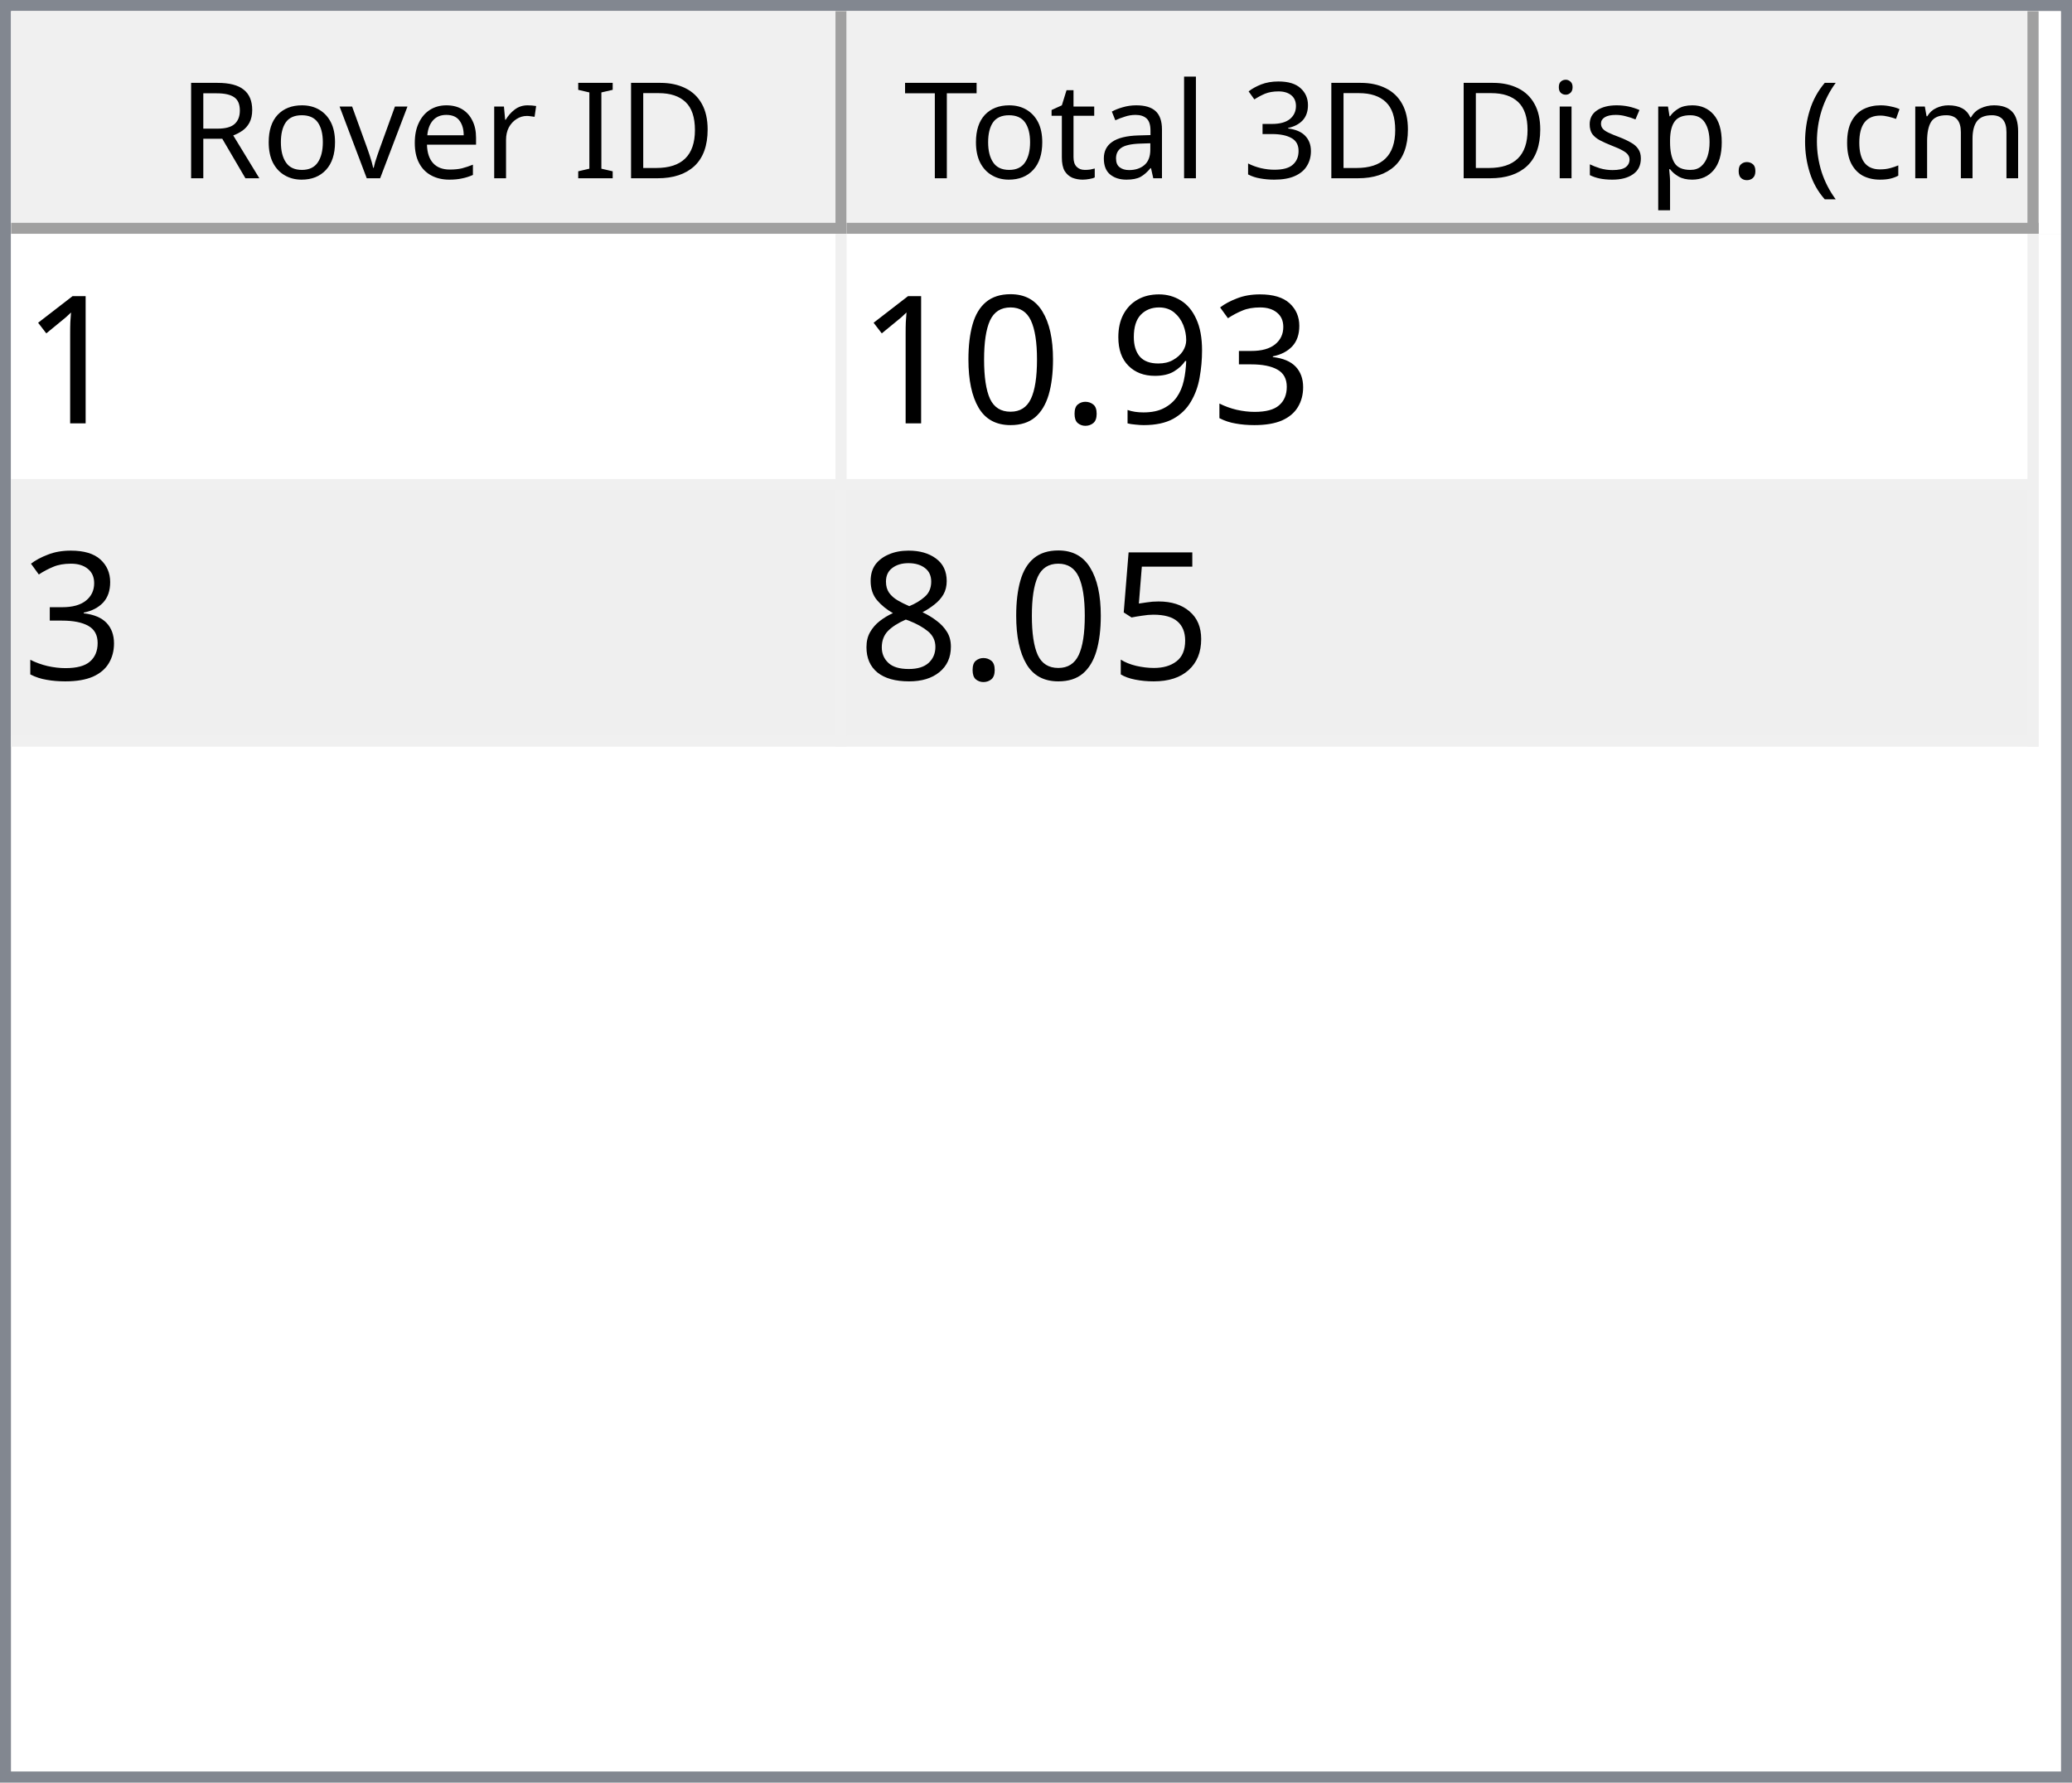
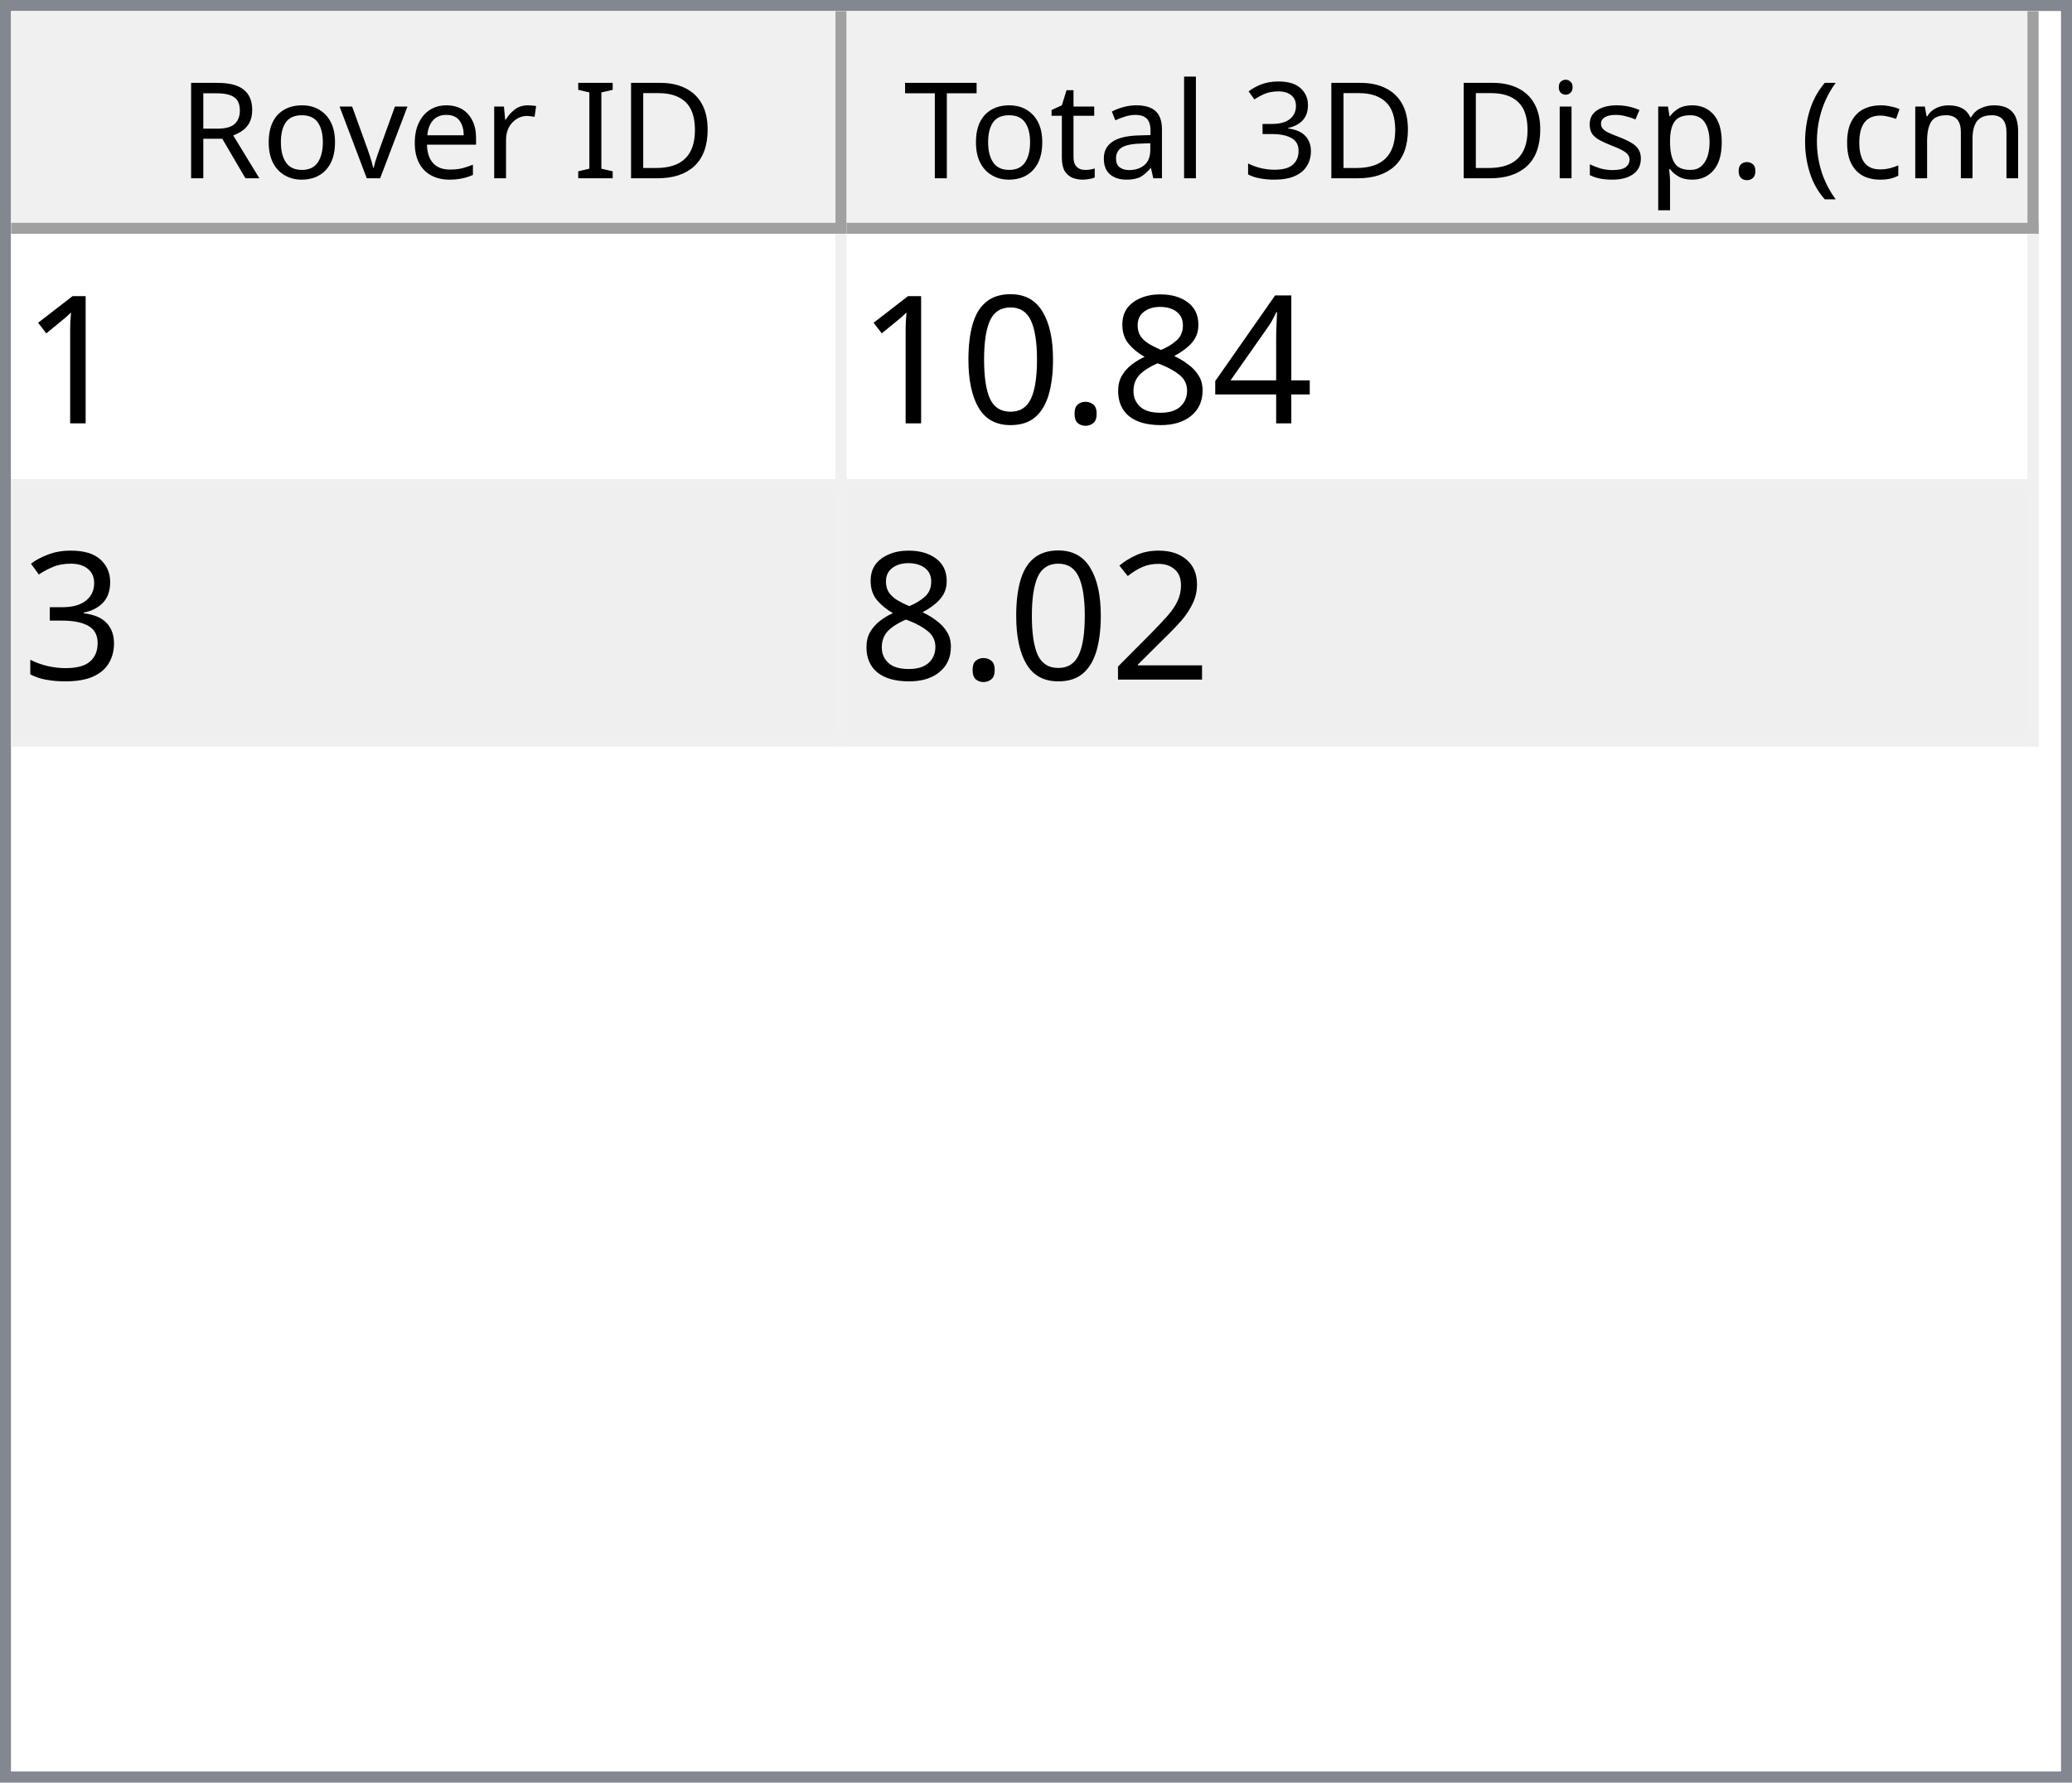
<svg xmlns="http://www.w3.org/2000/svg" style="fill-opacity:1; color-rendering:auto; color-interpolation:auto; text-rendering:auto; stroke:black; stroke-linecap:square; stroke-miterlimit:10; shape-rendering:auto; stroke-opacity:1; fill:black; stroke-dasharray:none; font-weight:normal; stroke-width:1; font-family:'Dialog'; font-style:normal; stroke-linejoin:miter; font-size:12px; stroke-dashoffset:0; image-rendering:auto;" width="186" height="160">
  <defs id="genericDefs" />
  <g>
    <defs id="defs1">
      <clipPath clipPathUnits="userSpaceOnUse" id="clipPath1">
        <path d="M0 0 L186 0 L186 160 L0 160 L0 0 Z" />
      </clipPath>
      <clipPath clipPathUnits="userSpaceOnUse" id="clipPath2">
        <path d="M0 0 L0 160 L186 160 L186 0 Z" />
      </clipPath>
      <clipPath clipPathUnits="userSpaceOnUse" id="clipPath3">
        <path d="M0 0 L0 20 L184 20 L184 0 Z" />
      </clipPath>
      <clipPath clipPathUnits="userSpaceOnUse" id="clipPath4">
        <path d="M0 0 L0 20 L75 20 L75 0 Z" />
      </clipPath>
      <clipPath clipPathUnits="userSpaceOnUse" id="clipPath5">
        <path d="M1 1 L1 19 L74 19 L74 1 Z" />
      </clipPath>
      <clipPath clipPathUnits="userSpaceOnUse" id="clipPath6">
        <path d="M0 0 L0 18 L73 18 L73 0 Z" />
      </clipPath>
      <clipPath clipPathUnits="userSpaceOnUse" id="clipPath7">
        <path d="M-0.5 -0.5 L-0.5 19.5 L74.5 19.5 L74.5 -0.5 Z" />
      </clipPath>
      <clipPath clipPathUnits="userSpaceOnUse" id="clipPath8">
        <path d="M0 0 L0 20 L107 20 L107 0 Z" />
      </clipPath>
      <clipPath clipPathUnits="userSpaceOnUse" id="clipPath9">
        <path d="M1 1 L1 19 L106 19 L106 1 Z" />
      </clipPath>
      <clipPath clipPathUnits="userSpaceOnUse" id="clipPath10">
        <path d="M0 0 L0 18 L105 18 L105 0 Z" />
      </clipPath>
      <clipPath clipPathUnits="userSpaceOnUse" id="clipPath11">
        <path d="M-0.5 -0.5 L-0.5 19.5 L106.5 19.5 L106.5 -0.5 Z" />
      </clipPath>
      <clipPath clipPathUnits="userSpaceOnUse" id="clipPath12">
        <path d="M0 0 L0 138 L184 138 L184 0 Z" />
      </clipPath>
      <clipPath clipPathUnits="userSpaceOnUse" id="clipPath13">
        <path d="M0 0 L0 46 L182 46 L182 0 Z" />
      </clipPath>
      <clipPath clipPathUnits="userSpaceOnUse" id="clipPath14">
        <path d="M-0.5 -0.5 L-0.5 45.5 L181.5 45.5 L181.5 -0.5 Z" />
      </clipPath>
      <clipPath clipPathUnits="userSpaceOnUse" id="clipPath15">
        <path d="M0 0 L0 22 L74 22 L74 0 Z" />
      </clipPath>
      <clipPath clipPathUnits="userSpaceOnUse" id="clipPath16">
        <path d="M0 0 L0 22 L106 22 L106 0 Z" />
      </clipPath>
      <font horiz-adv-x="64.551" id="font1">
        <font-face ascent="107.91" descent="25.098" units-per-em="100" style="font-style:normal; font-family:Segoe UI; font-weight:normal;" />
        <missing-glyph horiz-adv-x="64.551" d="M8.109 0 L8.109 68.266 L56.453 68.266 L56.453 0 L8.109 0 ZM15.328 7.234 L49.219 7.234 L49.219 61.031 L15.328 61.031 L15.328 7.234 Z" />
        <glyph unicode="D" horiz-adv-x="70.117" d="M9.188 0 L9.188 70.016 L28.516 70.016 Q65.531 70.016 65.531 35.891 Q65.531 19.672 55.25 9.836 Q44.969 0 27.734 0 L9.188 0 ZM17.391 62.594 L17.391 7.422 L27.828 7.422 Q41.609 7.422 49.273 14.797 Q56.938 22.172 56.938 35.688 Q56.938 62.594 28.328 62.594 L17.391 62.594 Z" />
        <glyph unicode="I" horiz-adv-x="26.611" d="M17.391 0 L9.188 0 L9.188 70.016 L17.391 70.016 L17.391 0 Z" />
        <glyph unicode=" " horiz-adv-x="27.393" d="" />
        <glyph unicode="r" horiz-adv-x="34.766" d="M34.188 41.891 Q32.078 43.5 28.125 43.5 Q23 43.5 19.555 38.672 Q16.109 33.844 16.109 25.484 L16.109 0 L8.109 0 L8.109 50 L16.109 50 L16.109 39.703 L16.312 39.703 Q18.016 44.969 21.531 47.922 Q25.047 50.875 29.391 50.875 Q32.516 50.875 34.188 50.203 L34.188 41.891 Z" />
        <glyph unicode="e" horiz-adv-x="52.295" d="M48.297 23 L12.984 23 Q13.188 14.656 17.484 10.109 Q21.781 5.562 29.297 5.562 Q37.75 5.562 44.828 11.141 L44.828 3.609 Q38.234 -1.172 27.391 -1.172 Q16.797 -1.172 10.742 5.641 Q4.688 12.453 4.688 24.812 Q4.688 36.469 11.305 43.82 Q17.922 51.172 27.734 51.172 Q37.547 51.172 42.922 44.828 Q48.297 38.484 48.297 27.203 L48.297 23 ZM40.094 29.781 Q40.047 36.719 36.75 40.578 Q33.453 44.438 27.594 44.438 Q21.922 44.438 17.969 40.383 Q14.016 36.328 13.094 29.781 L40.094 29.781 Z" />
        <glyph unicode="v" horiz-adv-x="47.9" d="M47.406 50 L27.484 0 L19.625 0 L0.688 50 L9.469 50 L22.172 13.672 Q23.578 9.672 23.922 6.688 L24.125 6.688 Q24.609 10.453 25.688 13.484 L38.969 50 L47.406 50 Z" />
        <glyph unicode="o" horiz-adv-x="58.594" d="M29 -1.172 Q17.922 -1.172 11.305 5.836 Q4.688 12.844 4.688 24.422 Q4.688 37.016 11.57 44.094 Q18.453 51.172 30.172 51.172 Q41.359 51.172 47.633 44.289 Q53.906 37.406 53.906 25.203 Q53.906 13.234 47.141 6.031 Q40.375 -1.172 29 -1.172 ZM29.594 44.438 Q21.875 44.438 17.383 39.188 Q12.891 33.938 12.891 24.703 Q12.891 15.828 17.43 10.695 Q21.969 5.562 29.594 5.562 Q37.359 5.562 41.531 10.594 Q45.703 15.625 45.703 24.906 Q45.703 34.281 41.531 39.359 Q37.359 44.438 29.594 44.438 Z" />
        <glyph unicode="R" horiz-adv-x="59.814" d="M59.375 0 L49.609 0 L37.891 19.625 Q36.281 22.359 34.766 24.289 Q33.25 26.219 31.664 27.438 Q30.078 28.656 28.25 29.219 Q26.422 29.781 24.125 29.781 L17.391 29.781 L17.391 0 L9.188 0 L9.188 70.016 L30.078 70.016 Q34.672 70.016 38.555 68.867 Q42.438 67.719 45.289 65.375 Q48.141 63.031 49.758 59.547 Q51.375 56.062 51.375 51.375 Q51.375 47.703 50.273 44.656 Q49.172 41.609 47.148 39.211 Q45.125 36.812 42.266 35.133 Q39.406 33.453 35.844 32.516 L35.844 32.328 Q37.594 31.547 38.891 30.547 Q40.188 29.547 41.359 28.18 Q42.531 26.812 43.68 25.078 Q44.828 23.344 46.234 21.047 L59.375 0 ZM17.391 62.594 L17.391 37.203 L28.516 37.203 Q31.594 37.203 34.203 38.133 Q36.812 39.062 38.719 40.797 Q40.625 42.531 41.703 45.047 Q42.781 47.562 42.781 50.688 Q42.781 56.297 39.141 59.445 Q35.5 62.594 28.609 62.594 L17.391 62.594 Z" />
        <glyph unicode=")" horiz-adv-x="30.176" d="M8.297 -15.922 L1.172 -15.922 Q16.406 2.344 16.406 26.812 Q16.406 51.469 1.078 70.016 L8.297 70.016 Q23.531 52.156 23.531 26.703 Q23.531 1.375 8.297 -15.922 Z" />
        <glyph unicode="m" horiz-adv-x="86.133" d="M79.109 0 L71.094 0 L71.094 28.719 Q71.094 37.016 68.531 40.727 Q65.969 44.438 59.906 44.438 Q54.781 44.438 51.195 39.75 Q47.609 35.062 47.609 28.516 L47.609 0 L39.594 0 L39.594 29.688 Q39.594 44.438 28.219 44.438 Q22.953 44.438 19.531 40.016 Q16.109 35.594 16.109 28.516 L16.109 0 L8.109 0 L8.109 50 L16.109 50 L16.109 42.094 L16.312 42.094 Q21.625 51.172 31.844 51.172 Q36.969 51.172 40.773 48.312 Q44.578 45.453 46 40.828 Q51.562 51.172 62.594 51.172 Q79.109 51.172 79.109 30.812 L79.109 0 Z" />
        <glyph unicode="c" horiz-adv-x="46.191" d="M42.188 2.297 Q36.422 -1.172 28.516 -1.172 Q17.828 -1.172 11.258 5.789 Q4.688 12.75 4.688 23.828 Q4.688 36.188 11.766 43.68 Q18.844 51.172 30.672 51.172 Q37.25 51.172 42.281 48.734 L42.281 40.531 Q36.719 44.438 30.375 44.438 Q22.703 44.438 17.797 38.945 Q12.891 33.453 12.891 24.516 Q12.891 15.719 17.508 10.641 Q22.125 5.562 29.891 5.562 Q36.422 5.562 42.188 9.906 L42.188 2.297 Z" />
        <glyph unicode="(" horiz-adv-x="30.176" d="M29.109 -15.922 L21.969 -15.922 Q6.844 1.375 6.844 26.703 Q6.844 52.156 21.969 70.016 L29.203 70.016 Q13.875 51.469 13.875 26.812 Q13.875 2.344 29.109 -15.922 Z" />
        <glyph unicode="." horiz-adv-x="21.68" d="M10.891 -1.078 Q8.641 -1.078 7.055 0.539 Q5.469 2.156 5.469 4.391 Q5.469 6.641 7.055 8.273 Q8.641 9.906 10.891 9.906 Q13.188 9.906 14.797 8.273 Q16.406 6.641 16.406 4.391 Q16.406 2.156 14.797 0.539 Q13.188 -1.078 10.891 -1.078 Z" />
        <glyph unicode="p" horiz-adv-x="58.789" d="M16.312 7.234 L16.109 7.234 L16.109 -23 L8.109 -23 L8.109 50 L16.109 50 L16.109 41.219 L16.312 41.219 Q22.219 51.172 33.594 51.172 Q43.266 51.172 48.688 44.461 Q54.109 37.75 54.109 26.469 Q54.109 13.922 48 6.375 Q41.891 -1.172 31.297 -1.172 Q21.578 -1.172 16.312 7.234 ZM16.109 27.391 L16.109 20.406 Q16.109 14.203 20.141 9.883 Q24.172 5.562 30.375 5.562 Q37.641 5.562 41.773 11.133 Q45.906 16.703 45.906 26.609 Q45.906 34.969 42.047 39.703 Q38.188 44.438 31.594 44.438 Q24.609 44.438 20.359 39.578 Q16.109 34.719 16.109 27.391 Z" />
        <glyph unicode="s" horiz-adv-x="42.432" d="M5.078 1.812 L5.078 10.406 Q11.625 5.562 19.484 5.562 Q30.031 5.562 30.031 12.594 Q30.031 14.594 29.125 15.992 Q28.219 17.391 26.68 18.461 Q25.141 19.531 23.07 20.383 Q21 21.234 18.609 22.172 Q15.281 23.484 12.766 24.828 Q10.25 26.172 8.57 27.859 Q6.891 29.547 6.031 31.695 Q5.172 33.844 5.172 36.719 Q5.172 40.234 6.789 42.945 Q8.406 45.656 11.086 47.484 Q13.766 49.312 17.211 50.242 Q20.656 51.172 24.312 51.172 Q30.812 51.172 35.938 48.922 L35.938 40.828 Q30.422 44.438 23.25 44.438 Q21 44.438 19.195 43.922 Q17.391 43.406 16.094 42.477 Q14.797 41.547 14.086 40.258 Q13.375 38.969 13.375 37.406 Q13.375 35.453 14.086 34.133 Q14.797 32.812 16.164 31.789 Q17.531 30.766 19.484 29.938 Q21.438 29.109 23.922 28.125 Q27.25 26.859 29.883 25.516 Q32.516 24.172 34.375 22.484 Q36.234 20.797 37.234 18.602 Q38.234 16.406 38.234 13.375 Q38.234 9.672 36.602 6.938 Q34.969 4.203 32.234 2.398 Q29.5 0.594 25.93 -0.289 Q22.359 -1.172 18.453 -1.172 Q10.75 -1.172 5.078 1.812 Z" />
        <glyph unicode="i" horiz-adv-x="24.219" d="M12.203 62.703 Q10.062 62.703 8.547 64.164 Q7.031 65.625 7.031 67.875 Q7.031 70.125 8.547 71.609 Q10.062 73.094 12.203 73.094 Q14.406 73.094 15.945 71.609 Q17.484 70.125 17.484 67.875 Q17.484 65.719 15.945 64.211 Q14.406 62.703 12.203 62.703 ZM16.109 0 L8.109 0 L8.109 50 L16.109 50 L16.109 0 Z" />
        <glyph unicode="3" horiz-adv-x="53.906" d="M46.531 19.828 Q46.531 15.094 44.75 11.211 Q42.969 7.328 39.719 4.57 Q36.469 1.812 31.93 0.297 Q27.391 -1.219 21.922 -1.219 Q11.922 -1.219 6 2.594 L6 11.188 Q13.094 5.609 22.219 5.609 Q25.875 5.609 28.828 6.539 Q31.781 7.469 33.906 9.227 Q36.031 10.984 37.18 13.477 Q38.328 15.969 38.328 19.094 Q38.328 32.812 18.797 32.812 L12.984 32.812 L12.984 39.594 L18.5 39.594 Q35.797 39.594 35.797 52.484 Q35.797 64.406 22.609 64.406 Q15.188 64.406 8.688 59.422 L8.688 67.188 Q15.375 71.188 24.609 71.188 Q29 71.188 32.57 69.969 Q36.141 68.75 38.68 66.555 Q41.219 64.359 42.609 61.281 Q44 58.203 44 54.5 Q44 40.672 30.031 36.719 L30.031 36.531 Q33.594 36.141 36.625 34.797 Q39.656 33.453 41.852 31.305 Q44.047 29.156 45.289 26.25 Q46.531 23.344 46.531 19.828 Z" />
        <glyph unicode="l" horiz-adv-x="24.219" d="M16.109 0 L8.109 0 L8.109 74.031 L16.109 74.031 L16.109 0 Z" />
        <glyph unicode="a" horiz-adv-x="50.879" d="M43.891 0 L35.891 0 L35.891 7.812 L35.688 7.812 Q30.469 -1.172 20.312 -1.172 Q12.844 -1.172 8.617 2.781 Q4.391 6.734 4.391 13.281 Q4.391 27.297 20.906 29.594 L35.891 31.688 Q35.891 44.438 25.594 44.438 Q16.547 44.438 9.281 38.281 L9.281 46.484 Q16.656 51.172 26.266 51.172 Q43.891 51.172 43.891 32.516 L43.891 0 ZM35.891 25.297 L23.828 23.641 Q18.266 22.859 15.43 20.875 Q12.594 18.891 12.594 13.875 Q12.594 10.203 15.211 7.883 Q17.828 5.562 22.172 5.562 Q28.125 5.562 32.008 9.742 Q35.891 13.922 35.891 20.312 L35.891 25.297 Z" />
        <glyph unicode="t" horiz-adv-x="33.887" d="M31.297 0.484 Q28.469 -1.078 23.828 -1.078 Q10.688 -1.078 10.688 13.578 L10.688 43.172 L2.094 43.172 L2.094 50 L10.688 50 L10.688 62.203 L18.703 64.797 L18.703 50 L31.297 50 L31.297 43.172 L18.703 43.172 L18.703 14.984 Q18.703 9.969 20.414 7.82 Q22.125 5.672 26.078 5.672 Q29.109 5.672 31.297 7.328 L31.297 0.484 Z" />
        <glyph unicode="T" horiz-adv-x="52.393" d="M50.594 62.594 L30.375 62.594 L30.375 0 L22.172 0 L22.172 62.594 L2 62.594 L2 70.016 L50.594 70.016 L50.594 62.594 Z" />
      </font>
      <font horiz-adv-x="75.0" id="font2">
        <font-face ascent="100.537" descent="21.973" units-per-em="100" style="font-style:normal; font-family:sans-serif; font-weight:normal;" />
        <missing-glyph horiz-adv-x="75.0" d="M12.5 0 L12.5 62.5 L62.5 62.5 L62.5 0 L12.5 0 ZM14.062 1.562 L60.938 1.562 L60.938 60.938 L14.062 60.938 L14.062 1.562 Z" />
        <glyph unicode="1" horiz-adv-x="55.615" d="M37.25 0 L28.469 0 L28.469 56 Q25.297 52.984 20.141 49.953 Q14.984 46.922 10.891 45.406 L10.891 53.906 Q18.266 57.375 23.781 62.305 Q29.297 67.234 31.594 71.875 L37.25 71.875 L37.25 0 Z" />
-         <glyph unicode="3" horiz-adv-x="55.615" d="M4.203 18.891 L12.984 20.062 Q14.5 12.594 18.141 9.297 Q21.781 6 27 6 Q33.203 6 37.477 10.297 Q41.75 14.594 41.75 20.953 Q41.75 27 37.797 30.93 Q33.844 34.859 27.734 34.859 Q25.25 34.859 21.531 33.891 L22.516 41.609 Q23.391 41.5 23.922 41.5 Q29.547 41.5 34.039 44.43 Q38.531 47.359 38.531 53.469 Q38.531 58.297 35.258 61.477 Q31.984 64.656 26.812 64.656 Q21.688 64.656 18.266 61.43 Q14.844 58.203 13.875 51.766 L5.078 53.328 Q6.688 62.156 12.398 67.016 Q18.109 71.875 26.609 71.875 Q32.469 71.875 37.398 69.359 Q42.328 66.844 44.945 62.5 Q47.562 58.156 47.562 53.266 Q47.562 48.641 45.07 44.828 Q42.578 41.016 37.703 38.766 Q44.047 37.312 47.562 32.695 Q51.078 28.078 51.078 21.141 Q51.078 11.766 44.242 5.25 Q37.406 -1.266 26.953 -1.266 Q17.531 -1.266 11.305 4.352 Q5.078 9.969 4.203 18.891 Z" />
-         <glyph unicode="9" horiz-adv-x="55.615" d="M5.469 16.547 L13.922 17.328 Q14.984 11.375 18.016 8.688 Q21.047 6 25.781 6 Q29.828 6 32.883 7.859 Q35.938 9.719 37.891 12.82 Q39.844 15.922 41.164 21.195 Q42.484 26.469 42.484 31.938 Q42.484 32.516 42.438 33.688 Q39.797 29.5 35.234 26.883 Q30.672 24.266 25.344 24.266 Q16.453 24.266 10.305 30.711 Q4.156 37.156 4.156 47.703 Q4.156 58.594 10.578 65.234 Q17 71.875 26.656 71.875 Q33.641 71.875 39.43 68.117 Q45.219 64.359 48.219 57.398 Q51.219 50.438 51.219 37.25 Q51.219 23.531 48.242 15.406 Q45.266 7.281 39.383 3.031 Q33.5 -1.219 25.594 -1.219 Q17.188 -1.219 11.867 3.445 Q6.547 8.109 5.469 16.547 ZM41.453 48.141 Q41.453 55.719 37.43 60.156 Q33.406 64.594 27.734 64.594 Q21.875 64.594 17.531 59.812 Q13.188 55.031 13.188 47.406 Q13.188 40.578 17.312 36.305 Q21.438 32.031 27.484 32.031 Q33.594 32.031 37.523 36.305 Q41.453 40.578 41.453 48.141 Z" />
+         <glyph unicode="4" horiz-adv-x="55.615" d="M32.328 0 L32.328 17.141 L1.266 17.141 L1.266 25.203 L33.938 71.578 L41.109 71.578 L41.109 25.203 L50.781 25.203 L50.781 17.141 L41.109 17.141 L41.109 0 L32.328 0 ZM32.328 25.203 L32.328 57.469 L9.906 25.203 L32.328 25.203 Z" />
+         <glyph unicode="8" horiz-adv-x="55.615" d="M17.672 38.812 Q12.203 40.828 9.57 44.539 Q6.938 48.25 6.938 53.422 Q6.938 61.234 12.555 66.555 Q18.172 71.875 27.484 71.875 Q36.859 71.875 42.578 66.43 Q48.297 60.984 48.297 53.172 Q48.297 48.188 45.68 44.508 Q43.062 40.828 37.75 38.812 Q44.344 36.672 47.781 31.883 Q51.219 27.094 51.219 20.453 Q51.219 11.281 44.727 5.031 Q38.234 -1.219 27.641 -1.219 Q17.047 -1.219 10.547 5.055 Q4.047 11.328 4.047 20.703 Q4.047 27.688 7.594 32.398 Q11.141 37.109 17.672 38.812 ZM15.922 53.719 Q15.922 48.641 19.195 45.414 Q22.469 42.188 27.688 42.188 Q32.766 42.188 36.016 45.383 Q39.266 48.578 39.266 53.219 Q39.266 58.062 35.914 61.359 Q32.562 64.656 27.594 64.656 Q22.562 64.656 19.242 61.43 Q15.922 58.203 15.922 53.719 ZM13.094 20.656 Q13.094 16.891 14.875 13.375 Q16.656 9.859 20.172 7.93 Q23.688 6 27.734 6 Q34.031 6 38.133 10.055 Q42.234 14.109 42.234 20.359 Q42.234 26.703 38.016 30.859 Q33.797 35.016 27.438 35.016 Q21.234 35.016 17.164 30.914 Q13.094 26.812 13.094 20.656 Z" />
        <glyph unicode="." horiz-adv-x="27.783" d="M9.078 0 L9.078 10.016 L19.094 10.016 L19.094 0 L9.078 0 Z" />
        <glyph unicode="0" horiz-adv-x="55.615" d="M4.156 35.297 Q4.156 48 6.766 55.742 Q9.375 63.484 14.523 67.68 Q19.672 71.875 27.484 71.875 Q33.25 71.875 37.594 69.555 Q41.938 67.234 44.773 62.867 Q47.609 58.5 49.219 52.227 Q50.828 45.953 50.828 35.297 Q50.828 22.703 48.242 14.969 Q45.656 7.234 40.508 3.008 Q35.359 -1.219 27.484 -1.219 Q17.141 -1.219 11.234 6.203 Q4.156 15.141 4.156 35.297 ZM13.188 35.297 Q13.188 17.672 17.312 11.836 Q21.438 6 27.484 6 Q33.547 6 37.672 11.859 Q41.797 17.719 41.797 35.297 Q41.797 52.984 37.672 58.789 Q33.547 64.594 27.391 64.594 Q21.344 64.594 17.719 59.469 Q13.188 52.938 13.188 35.297 Z" />
-         <glyph unicode="5" horiz-adv-x="55.615" d="M4.156 18.75 L13.375 19.531 Q14.406 12.797 18.141 9.398 Q21.875 6 27.156 6 Q33.5 6 37.891 10.789 Q42.281 15.578 42.281 23.484 Q42.281 31 38.062 35.352 Q33.844 39.703 27 39.703 Q22.75 39.703 19.336 37.773 Q15.922 35.844 13.969 32.766 L5.719 33.844 L12.641 70.609 L48.25 70.609 L48.25 62.203 L19.672 62.203 L15.828 42.969 Q22.266 47.469 29.344 47.469 Q38.719 47.469 45.164 40.969 Q51.609 34.469 51.609 24.266 Q51.609 14.547 45.953 7.469 Q39.062 -1.219 27.156 -1.219 Q17.391 -1.219 11.211 4.25 Q5.031 9.719 4.156 18.75 Z" />
-         <glyph unicode="8" horiz-adv-x="55.615" d="M17.672 38.812 Q12.203 40.828 9.57 44.539 Q6.938 48.25 6.938 53.422 Q6.938 61.234 12.555 66.555 Q18.172 71.875 27.484 71.875 Q36.859 71.875 42.578 66.43 Q48.297 60.984 48.297 53.172 Q48.297 48.188 45.68 44.508 Q43.062 40.828 37.75 38.812 Q44.344 36.672 47.781 31.883 Q51.219 27.094 51.219 20.453 Q51.219 11.281 44.727 5.031 Q38.234 -1.219 27.641 -1.219 Q17.047 -1.219 10.547 5.055 Q4.047 11.328 4.047 20.703 Q4.047 27.688 7.594 32.398 Q11.141 37.109 17.672 38.812 ZM15.922 53.719 Q15.922 48.641 19.195 45.414 Q22.469 42.188 27.688 42.188 Q32.766 42.188 36.016 45.383 Q39.266 48.578 39.266 53.219 Q39.266 58.062 35.914 61.359 Q32.562 64.656 27.594 64.656 Q22.562 64.656 19.242 61.43 Q15.922 58.203 15.922 53.719 ZM13.094 20.656 Q13.094 16.891 14.875 13.375 Q16.656 9.859 20.172 7.93 Q23.688 6 27.734 6 Q34.031 6 38.133 10.055 Q42.234 14.109 42.234 20.359 Q42.234 26.703 38.016 30.859 Q33.797 35.016 27.438 35.016 Q21.234 35.016 17.164 30.914 Q13.094 26.812 13.094 20.656 Z" />
+         <glyph unicode="3" horiz-adv-x="55.615" d="M4.203 18.891 L12.984 20.062 Q14.5 12.594 18.141 9.297 Q21.781 6 27 6 Q33.203 6 37.477 10.297 Q41.75 14.594 41.75 20.953 Q41.75 27 37.797 30.93 Q33.844 34.859 27.734 34.859 Q25.25 34.859 21.531 33.891 L22.516 41.609 Q23.391 41.5 23.922 41.5 Q29.547 41.5 34.039 44.43 Q38.531 47.359 38.531 53.469 Q38.531 58.297 35.258 61.477 Q31.984 64.656 26.812 64.656 Q21.688 64.656 18.266 61.43 Q14.844 58.203 13.875 51.766 L5.078 53.328 Q6.688 62.156 12.398 67.016 Q18.109 71.875 26.609 71.875 Q32.469 71.875 37.398 69.359 Q42.328 66.844 44.945 62.5 Q47.562 58.156 47.562 53.266 Q47.562 48.641 45.07 44.828 Q42.578 41.016 37.703 38.766 Q44.047 37.312 47.562 32.695 Q51.078 28.078 51.078 21.141 Q51.078 11.766 44.242 5.25 Q37.406 -1.266 26.953 -1.266 Q17.531 -1.266 11.305 4.352 Q5.078 9.969 4.203 18.891 Z" />
+         <glyph unicode="2" horiz-adv-x="55.615" d="M50.344 8.453 L50.344 0 L3.031 0 Q2.938 3.172 4.047 6.109 Q5.859 10.938 9.836 15.625 Q13.812 20.312 21.344 26.469 Q33.016 36.031 37.117 41.625 Q41.219 47.219 41.219 52.203 Q41.219 57.422 37.477 61.008 Q33.734 64.594 27.734 64.594 Q21.391 64.594 17.578 60.789 Q13.766 56.984 13.719 50.25 L4.688 51.172 Q5.609 61.281 11.664 66.578 Q17.719 71.875 27.938 71.875 Q38.234 71.875 44.242 66.164 Q50.25 60.453 50.25 52 Q50.25 47.703 48.492 43.555 Q46.734 39.406 42.656 34.812 Q38.578 30.219 29.109 22.219 Q21.188 15.578 18.945 13.211 Q16.703 10.844 15.234 8.453 L50.344 8.453 Z" />
      </font>
    </defs>
    <g style="fill:white; stroke:white;">
      <rect x="0" y="0" width="186" style="clip-path:url(#clipPath1); stroke:none;" height="160" />
    </g>
    <g style="fill:white; text-rendering:optimizeSpeed; color-rendering:optimizeSpeed; image-rendering:optimizeSpeed; shape-rendering:crispEdges; stroke:white; color-interpolation:sRGB;">
      <rect x="0" width="186" height="160" y="0" style="stroke:none;" />
      <path style="stroke:none;" d="M0 160 L186 160 L186 0 L0 0 Z" />
    </g>
    <g style="fill:rgb(240,240,240); font-family:'Segoe UI'; stroke:rgb(240,240,240);">
      <rect x="0" y="0" width="186" style="clip-path:url(#clipPath2); stroke:none;" height="160" />
    </g>
    <g style="fill:rgb(130,135,144); font-family:'Segoe UI'; stroke:rgb(130,135,144);">
      <path d="M0 0 L186 0 L186 160 L0 160 L0 0 ZM1 1 L185 1 L185 159 L1 159 L1 1 Z" style="fill-rule:evenodd; clip-path:url(#clipPath2); stroke:none;" />
    </g>
    <g style="fill:white; font-family:'Segoe UI'; stroke:white;" transform="translate(1,1)">
      <rect x="0" y="0" width="184" style="clip-path:url(#clipPath3); stroke:none;" height="20" />
    </g>
    <g style="fill:rgb(240,240,240); font-family:'Segoe UI'; stroke:rgb(240,240,240);" transform="translate(1,1)">
      <rect x="0" y="0" width="75" style="clip-path:url(#clipPath4); stroke:none;" height="20" />
    </g>
    <g style="font-family:'Segoe UI';" transform="translate(2,2)">
      <text x="14" xml:space="preserve" y="14" style="clip-path:url(#clipPath6); stroke:none;">Rover ID</text>
    </g>
    <g style="fill:rgb(160,160,160); font-family:'Segoe UI'; stroke:rgb(160,160,160); stroke-linejoin:bevel;" transform="translate(1.5,1.5)">
      <line x1="74" x2="74" y1="0" style="fill:none; clip-path:url(#clipPath7);" y2="19" />
    </g>
    <g style="fill:rgb(160,160,160); font-family:'Segoe UI'; stroke:rgb(160,160,160); stroke-linejoin:bevel;" transform="matrix(1,0,0,1,1,1) translate(0.5,0.5)">
      <line x1="0" x2="74" y1="19" style="fill:none; clip-path:url(#clipPath7);" y2="19" />
    </g>
    <g style="fill:rgb(240,240,240); font-family:'Segoe UI'; stroke:rgb(240,240,240);" transform="translate(76,1)">
      <rect x="0" y="0" width="107" style="clip-path:url(#clipPath8); stroke:none;" height="20" />
    </g>
    <g style="font-family:'Segoe UI';" transform="translate(77,2)">
      <text x="1" xml:space="preserve" y="14" style="clip-path:url(#clipPath10); stroke:none;"> Total 3D Disp. (cm)</text>
    </g>
    <g style="fill:rgb(160,160,160); font-family:'Segoe UI'; stroke:rgb(160,160,160); stroke-linejoin:bevel;" transform="translate(76.5,1.5)">
      <line x1="106" x2="106" y1="0" style="fill:none; clip-path:url(#clipPath11);" y2="19" />
    </g>
    <g style="fill:rgb(160,160,160); font-family:'Segoe UI'; stroke:rgb(160,160,160); stroke-linejoin:bevel;" transform="matrix(1,0,0,1,76,1) translate(0.5,0.5)">
      <line x1="0" x2="106" y1="19" style="fill:none; clip-path:url(#clipPath11);" y2="19" />
    </g>
    <g style="fill:white; font-family:'Segoe UI'; stroke:white;" transform="translate(1,21)">
      <rect x="0" y="0" width="184" style="clip-path:url(#clipPath12); stroke:none;" height="138" />
    </g>
    <g style="fill:rgb(240,240,240); font-size:16px; font-family:sans-serif; stroke:rgb(240,240,240);" transform="translate(1,21)">
      <rect x="0" y="0" width="182" style="clip-path:url(#clipPath13); stroke:none;" height="46" />
      <line transform="translate(0.5,0.5)" x1="0" x2="181" y1="22" style="clip-path:url(#clipPath14); fill:none; stroke-linejoin:bevel;" y2="22" />
    </g>
    <g transform="matrix(1,0,0,1,1,21) translate(0.5,0.5)" style="fill:rgb(240,240,240); font-size:16px; font-family:sans-serif; stroke:rgb(240,240,240); stroke-linejoin:bevel;">
      <line x1="0" x2="181" y1="45" style="fill:none; clip-path:url(#clipPath14);" y2="45" />
    </g>
    <g transform="matrix(1,0,0,1,1,21) translate(0.5,0.5)" style="fill:rgb(240,240,240); font-size:16px; font-family:sans-serif; stroke:rgb(240,240,240); stroke-linejoin:bevel;">
      <line x1="74" x2="74" y1="0" style="fill:none; clip-path:url(#clipPath14);" y2="45" />
    </g>
    <g transform="matrix(1,0,0,1,1,21) translate(0.5,0.5)" style="fill:rgb(240,240,240); font-size:16px; font-family:sans-serif; stroke:rgb(240,240,240); stroke-linejoin:bevel;">
      <line x1="181" x2="181" y1="0" style="fill:none; clip-path:url(#clipPath14);" y2="45" />
    </g>
    <g style="fill:white; font-size:16px; font-family:sans-serif; stroke:white;" transform="matrix(1,0,0,1,1,21)">
      <rect x="0" y="0" width="74" style="clip-path:url(#clipPath15); stroke:none;" height="22" />
      <text x="1" y="17" style="fill:black; clip-path:url(#clipPath15); stroke:none;" xml:space="preserve">1</text>
    </g>
    <g style="fill:white; font-size:16px; font-family:sans-serif; stroke:white;" transform="matrix(1,0,0,1,1,21) translate(75,0)">
      <rect x="0" y="0" width="106" style="clip-path:url(#clipPath16); stroke:none;" height="22" />
-       <text x="1" y="17" style="fill:black; clip-path:url(#clipPath16); stroke:none;" xml:space="preserve">10.93</text>
+       <text x="1" y="17" style="fill:black; clip-path:url(#clipPath16); stroke:none;" xml:space="preserve">10.84</text>
    </g>
    <g style="fill:rgb(239,239,239); font-size:16px; font-family:sans-serif; stroke:rgb(239,239,239);" transform="matrix(1,0,0,1,1,21) translate(0,23)">
      <rect x="0" y="0" width="74" style="clip-path:url(#clipPath15); stroke:none;" height="22" />
      <text x="1" y="17" style="fill:black; clip-path:url(#clipPath15); stroke:none;" xml:space="preserve">3</text>
    </g>
    <g style="fill:rgb(239,239,239); font-size:16px; font-family:sans-serif; stroke:rgb(239,239,239);" transform="matrix(1,0,0,1,1,21) translate(75,23)">
      <rect x="0" y="0" width="106" style="clip-path:url(#clipPath16); stroke:none;" height="22" />
-       <text x="1" y="17" style="fill:black; clip-path:url(#clipPath16); stroke:none;" xml:space="preserve">8.05</text>
+       <text x="1" y="17" style="fill:black; clip-path:url(#clipPath16); stroke:none;" xml:space="preserve">8.02</text>
    </g>
  </g>
</svg>
